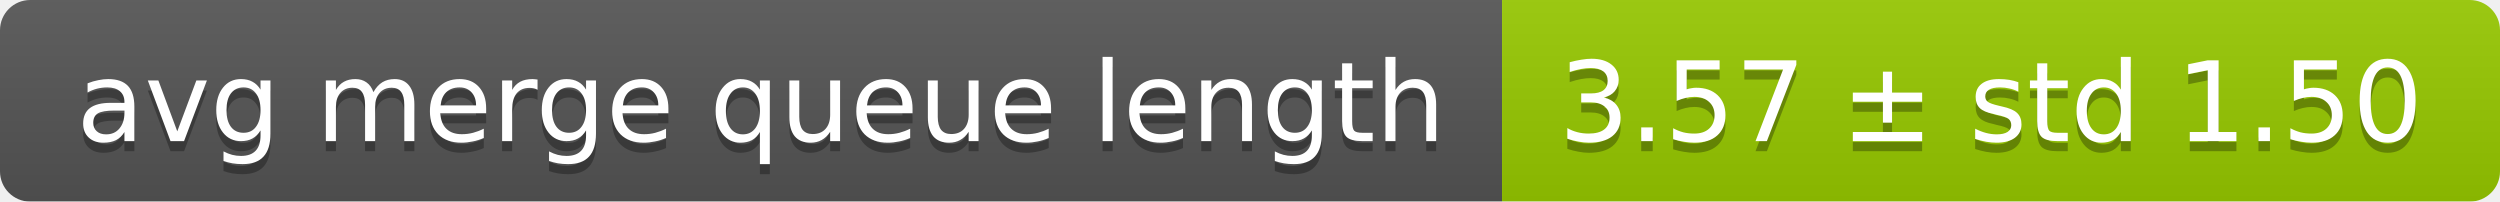
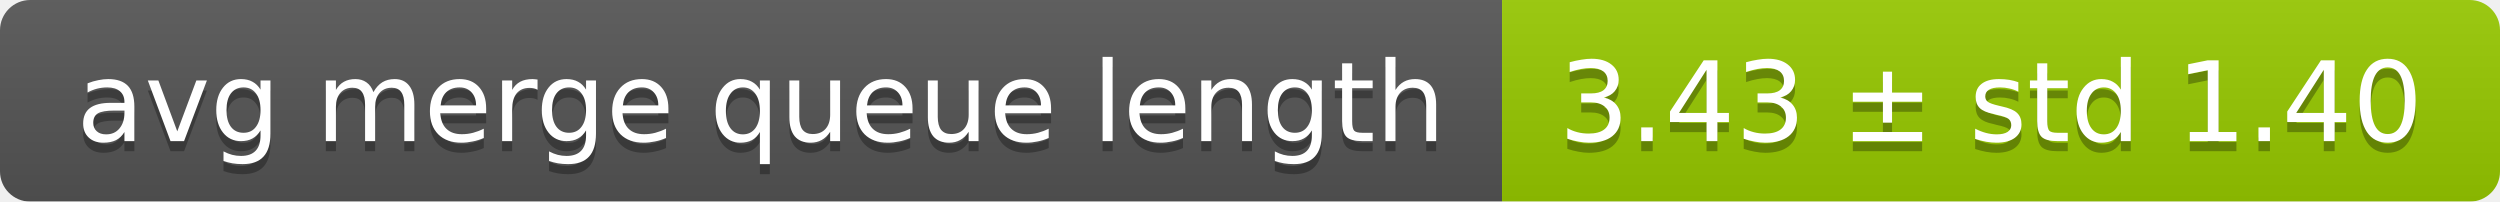
<svg xmlns="http://www.w3.org/2000/svg" width="248" height="20">
  <linearGradient id="smooth" x2="0" y2="100%">
    <stop offset="0" stop-color="#bbb" stop-opacity=".1" />
    <stop offset="1" stop-opacity=".1" />
  </linearGradient>
  <mask id="round">
    <rect width="248" height="20" rx="3" fill="#fff" />
  </mask>
  <g mask="url(#round)">
    <rect width="149" height="20" fill="#555" />
    <rect x="149" width="99" height="20" fill="#97ca00" />
    <rect width="248" height="20" fill="url(#smooth)" />
  </g>
  <g fill="#fff" text-anchor="middle" font-family="DejaVu Sans,Verdana,Geneva,sans-serif" font-size="11">
    <text x="75.5" y="15" fill="#010101" fill-opacity=".3">avg merge queue length</text>
    <text x="75.5" y="14">avg merge queue length</text>
-     <text x="197.5" y="15" fill="#010101" fill-opacity=".3">3.57 ± std 1.50</text>
-     <text x="197.5" y="14">3.57 ± std 1.50</text>
+     <text x="197.5" y="15" fill="#010101" fill-opacity=".3">3.43 ± std 1.40</text>
+     <text x="197.5" y="14">3.43 ± std 1.40</text>
  </g>
</svg>
